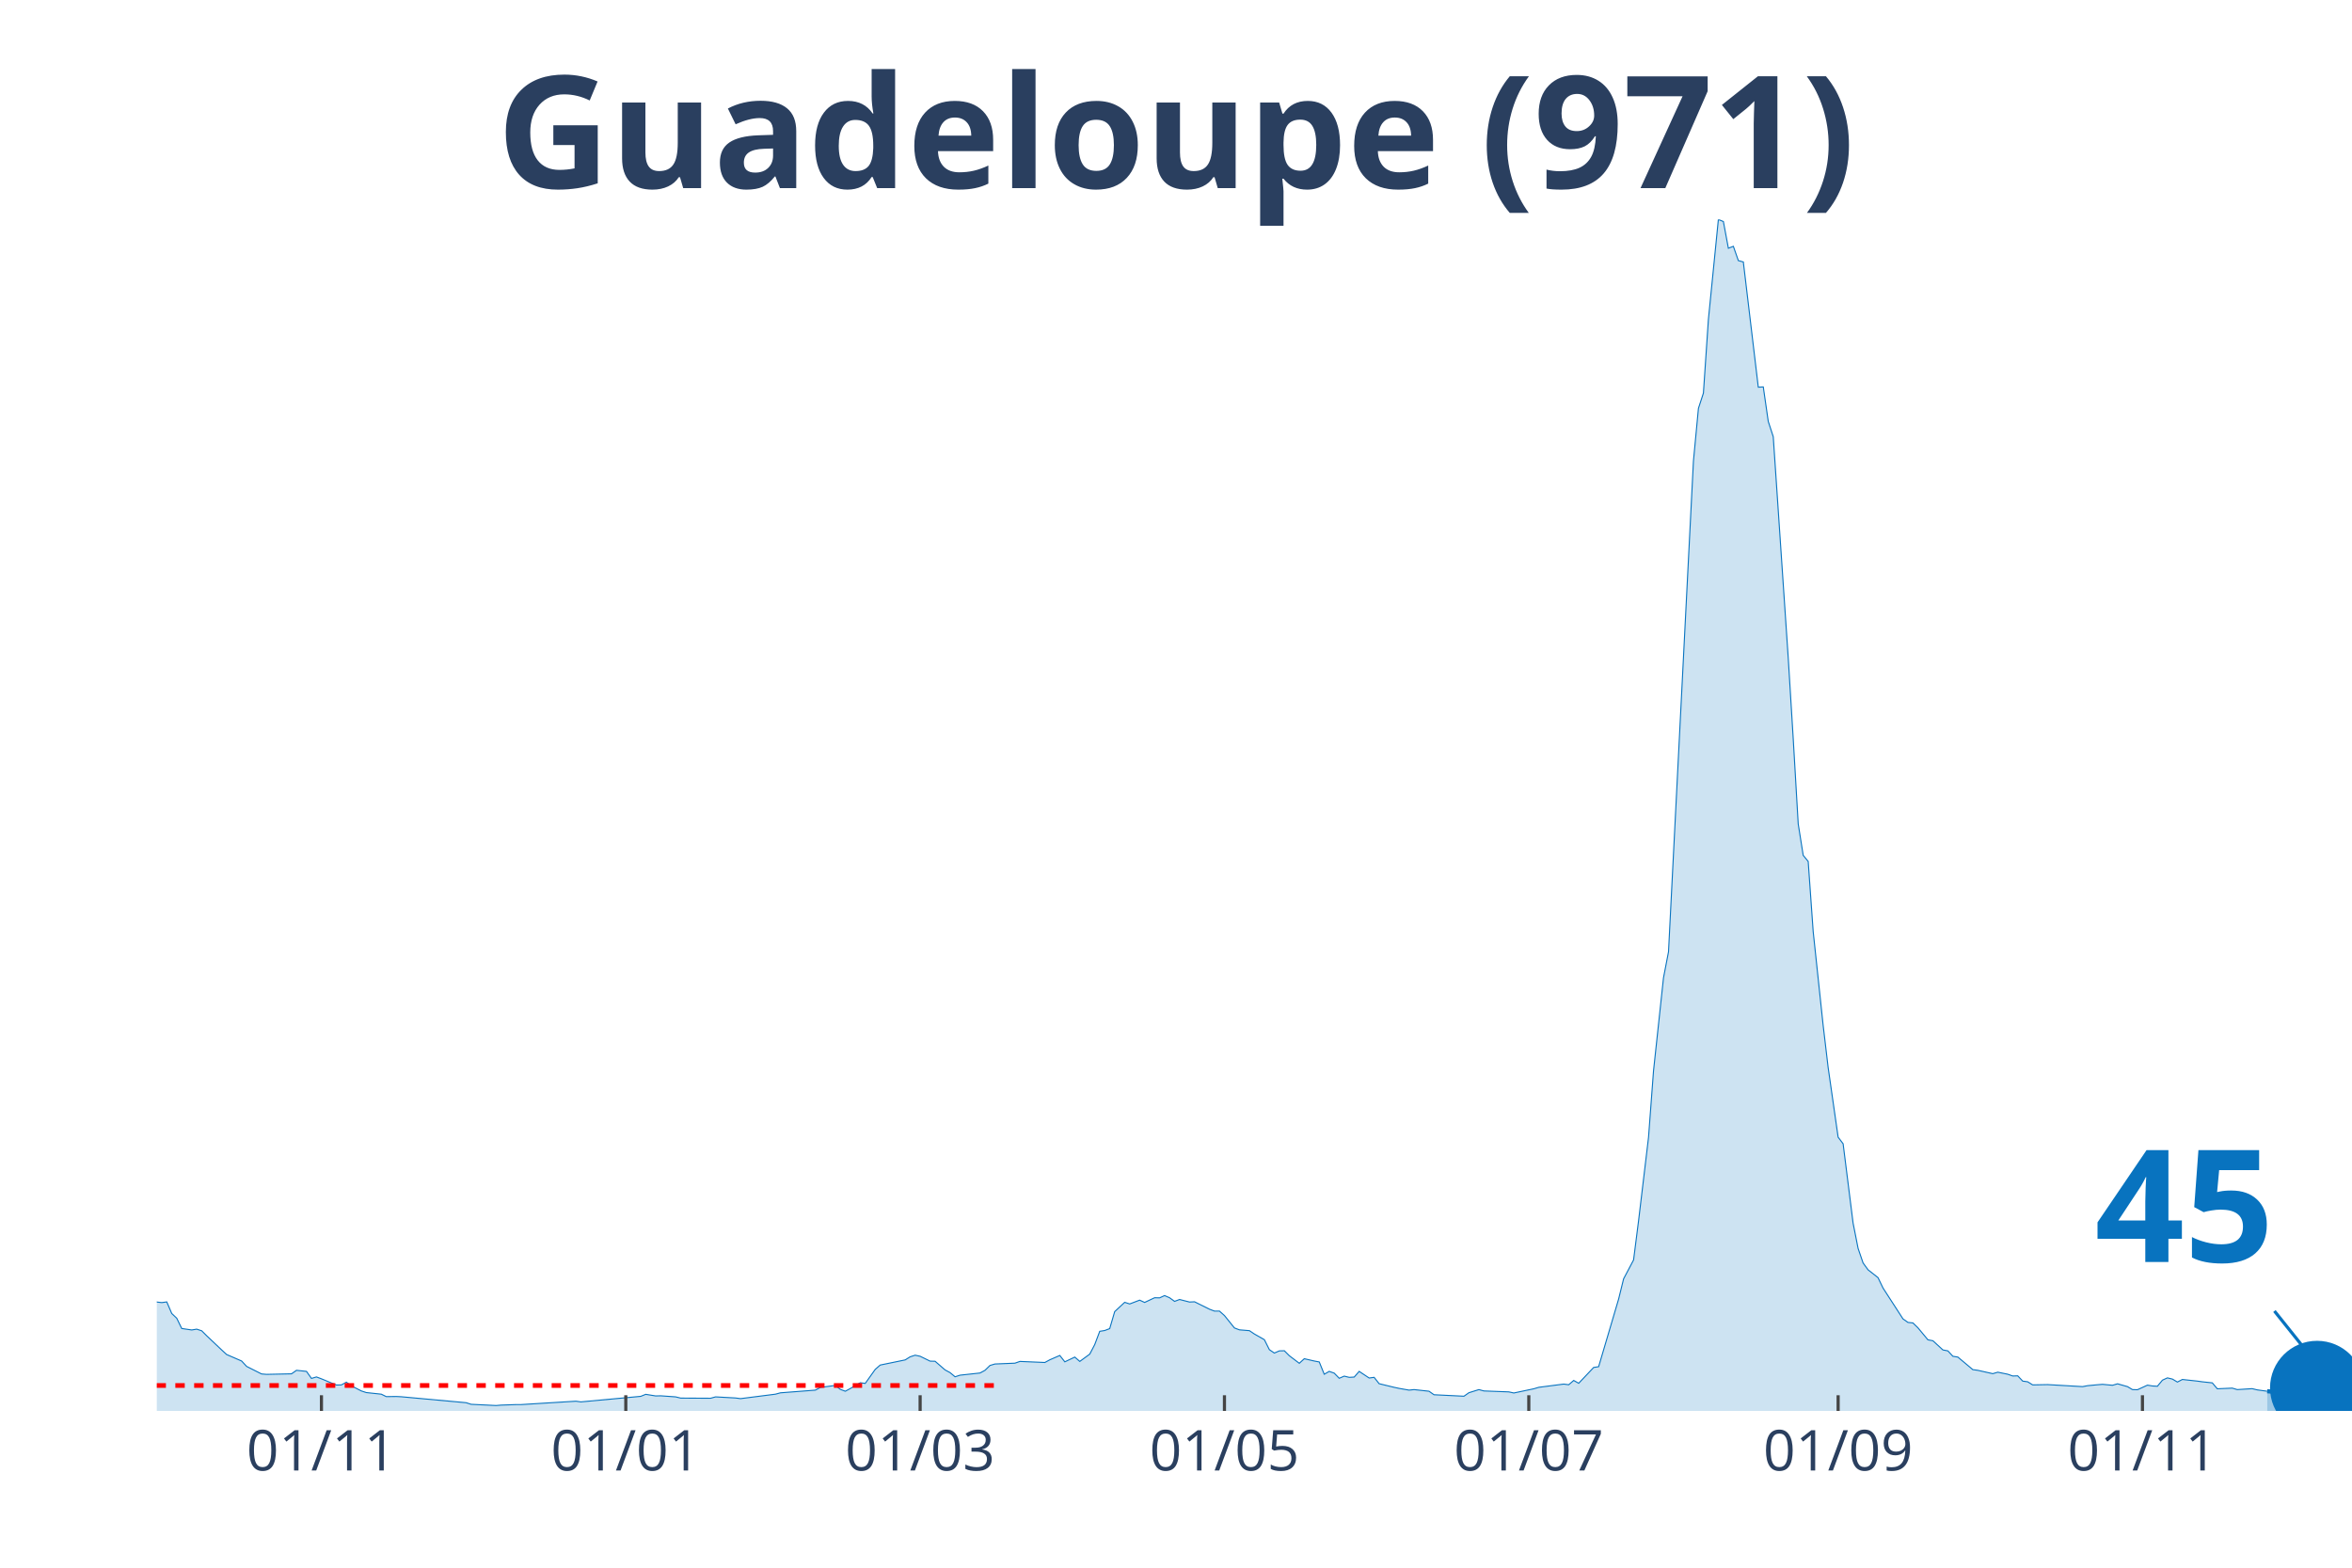
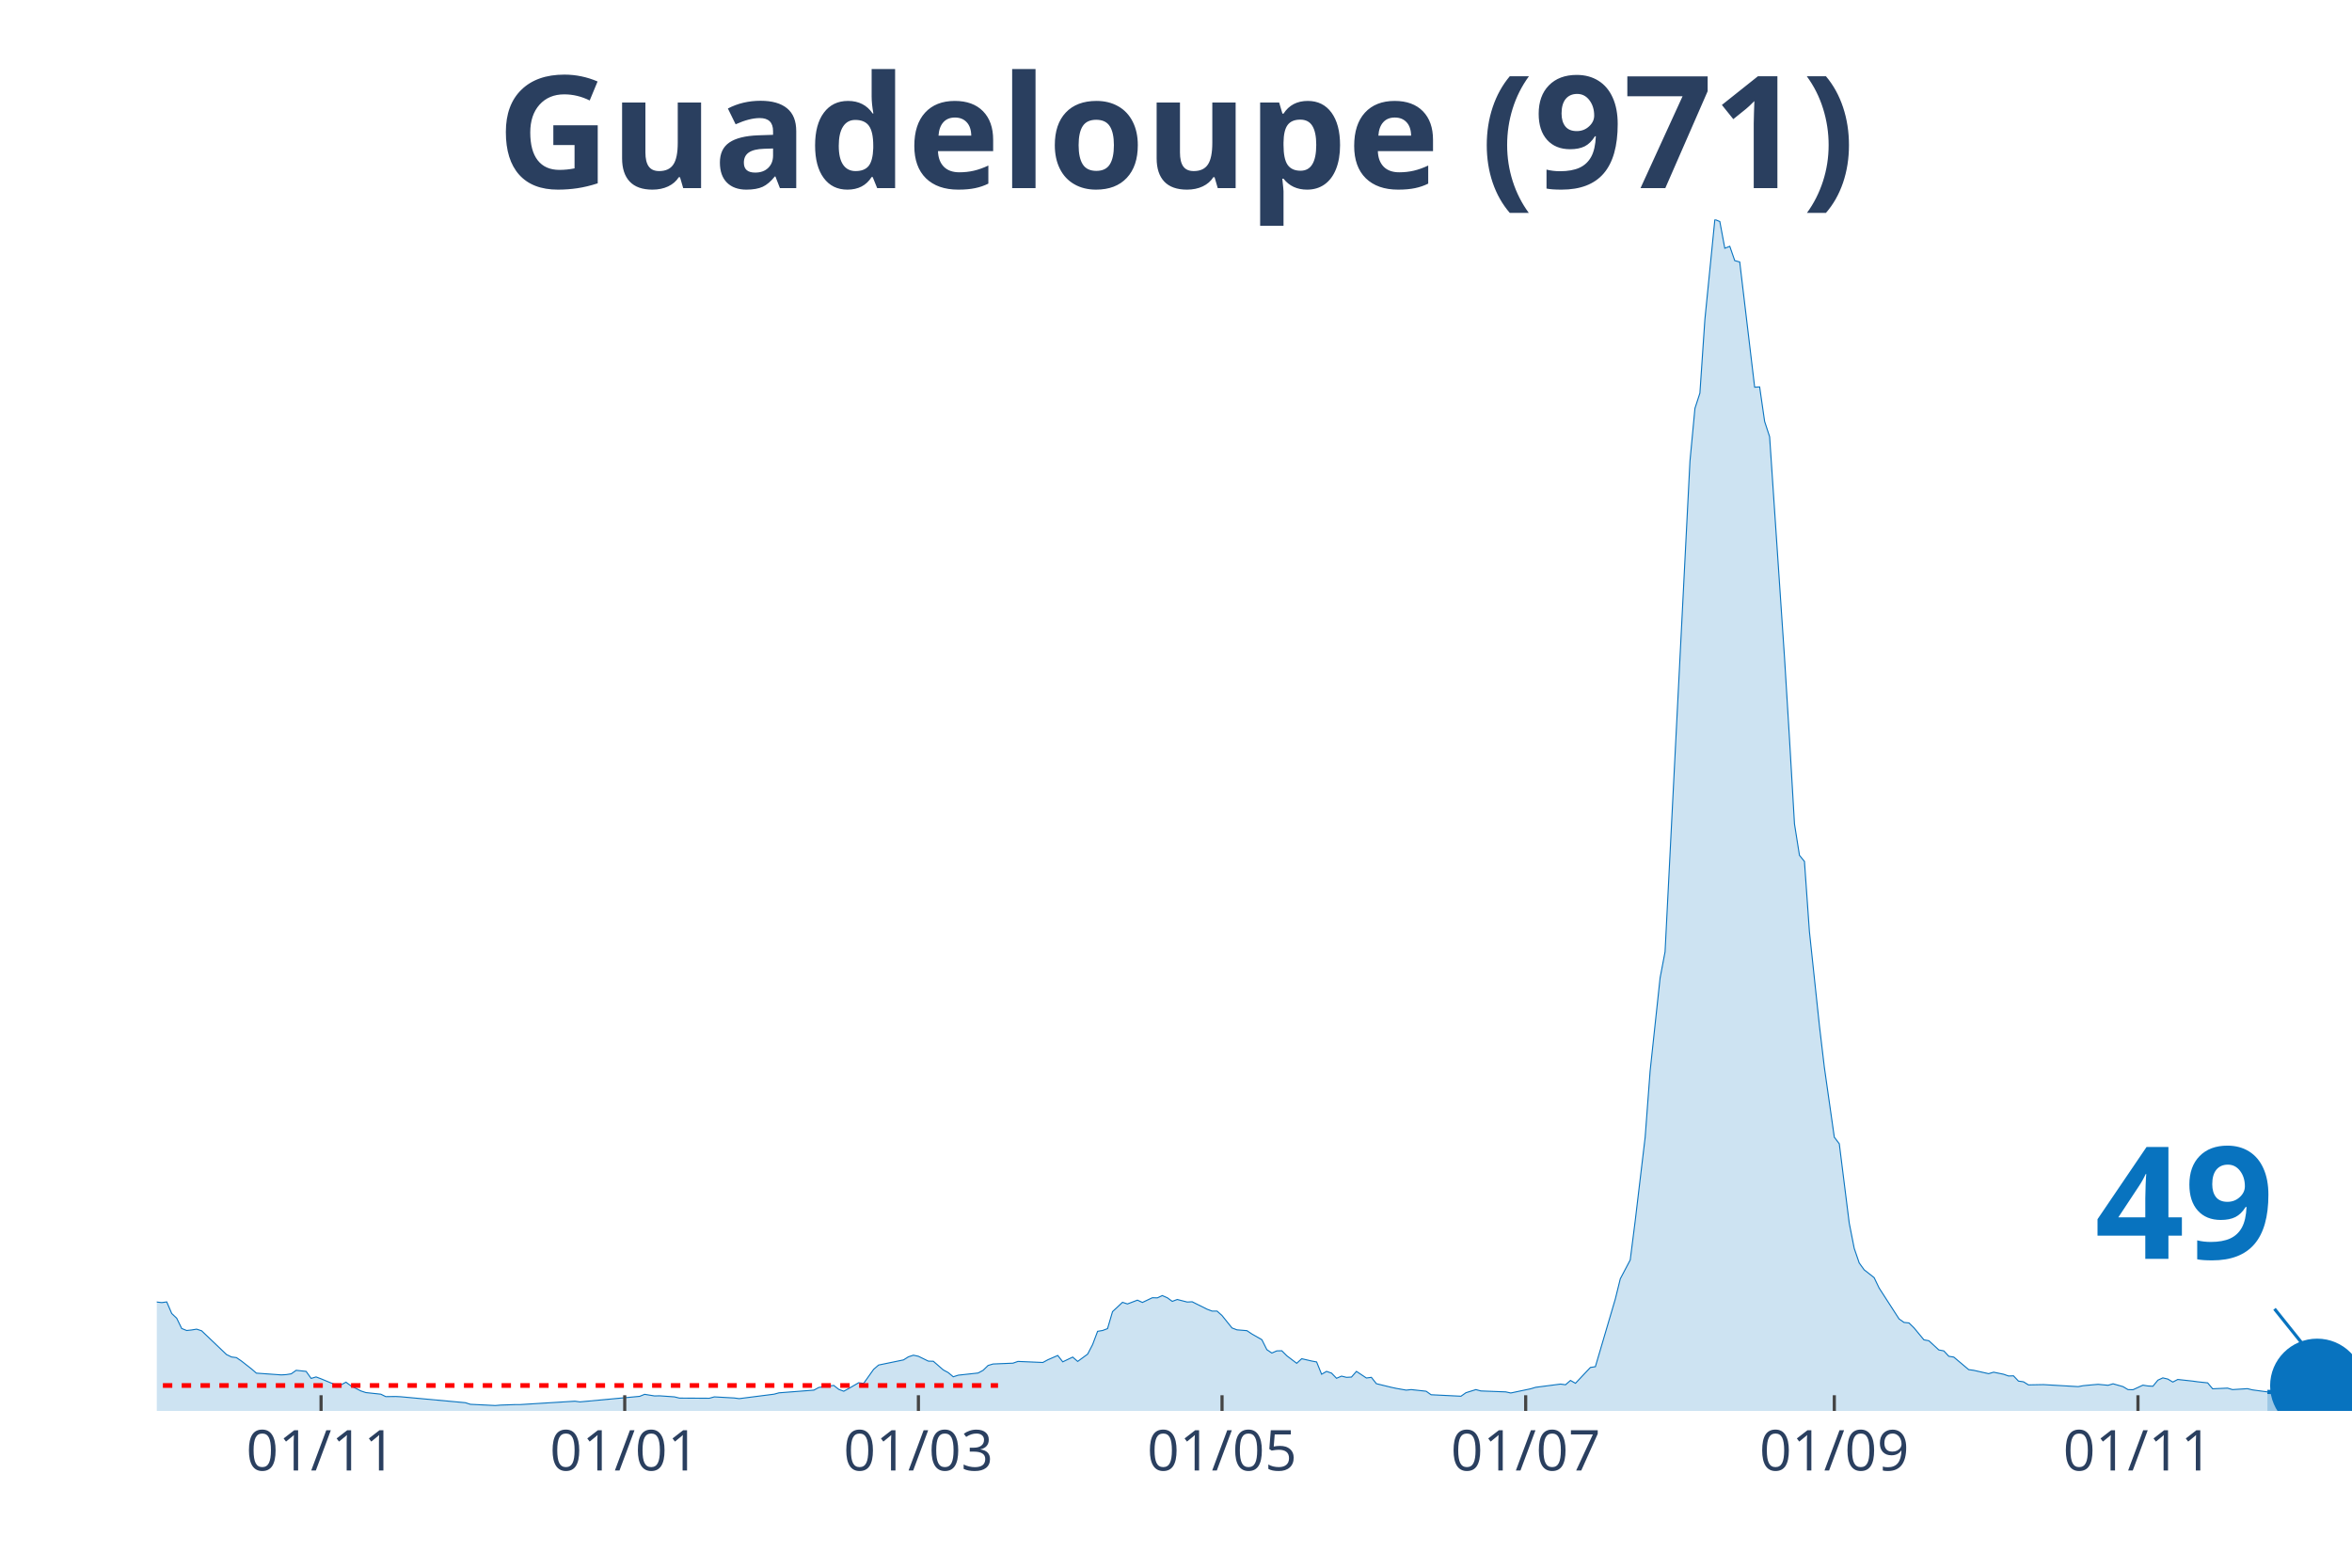
<svg xmlns="http://www.w3.org/2000/svg" class="main-svg" width="1125" height="750" style="" viewBox="0 0 750 500">
  <rect x="0" y="0" width="750" height="500" style="fill: rgb(0, 0, 0); fill-opacity: 0;" />
-   <defs id="defs-796c2b">
+   <defs id="defs-4a1a0e">
    <g class="clips">
-       <clipPath id="clip796c2bxyplot" class="plotclip">
+       <clipPath id="clip4a1a0exyplot" class="plotclip">
        <rect width="700" height="380" />
      </clipPath>
-       <clipPath class="axesclip" id="clip796c2bx">
+       <clipPath class="axesclip" id="clip4a1a0ex">
        <rect x="50" y="0" width="700" height="500" />
      </clipPath>
-       <clipPath class="axesclip" id="clip796c2by">
+       <clipPath class="axesclip" id="clip4a1a0ey">
        <rect x="0" y="70" width="750" height="380" />
      </clipPath>
-       <clipPath class="axesclip" id="clip796c2bxy">
+       <clipPath class="axesclip" id="clip4a1a0exy">
        <rect x="50" y="70" width="700" height="380" />
      </clipPath>
    </g>
    <g class="gradients" />
  </defs>
  <g class="bglayer">
    <rect class="bg" x="50" y="70" width="700" height="380" style="fill: rgb(0, 0, 0); fill-opacity: 0; stroke-width: 0;" />
  </g>
  <g class="layer-below">
    <g class="imagelayer" />
    <g class="shapelayer" />
  </g>
  <g class="cartesianlayer">
    <g class="subplot xy">
      <g class="layer-subplot">
        <g class="shapelayer" />
        <g class="imagelayer" />
      </g>
      <g class="gridlayer">
        <g class="x">
-           <path class="xgrid crisp" transform="translate(102.5,0)" d="M0,70v380" style="stroke: rgb(255, 255, 255); stroke-opacity: 1; stroke-width: 1px;" />
-           <path class="xgrid crisp" transform="translate(199.55,0)" d="M0,70v380" style="stroke: rgb(255, 255, 255); stroke-opacity: 1; stroke-width: 1px;" />
-           <path class="xgrid crisp" transform="translate(293.41,0)" d="M0,70v380" style="stroke: rgb(255, 255, 255); stroke-opacity: 1; stroke-width: 1px;" />
-           <path class="xgrid crisp" transform="translate(390.45,0)" d="M0,70v380" style="stroke: rgb(255, 255, 255); stroke-opacity: 1; stroke-width: 1px;" />
-           <path class="xgrid crisp" transform="translate(487.5,0)" d="M0,70v380" style="stroke: rgb(255, 255, 255); stroke-opacity: 1; stroke-width: 1px;" />
-           <path class="xgrid crisp" transform="translate(586.14,0)" d="M0,70v380" style="stroke: rgb(255, 255, 255); stroke-opacity: 1; stroke-width: 1px;" />
-           <path class="xgrid crisp" transform="translate(683.18,0)" d="M0,70v380" style="stroke: rgb(255, 255, 255); stroke-opacity: 1; stroke-width: 1px;" />
+           <path class="xgrid crisp" transform="translate(102.38,0)" d="M0,70v380" style="stroke: rgb(255, 255, 255); stroke-opacity: 1; stroke-width: 1px;" />
+           <path class="xgrid crisp" transform="translate(199.21,0)" d="M0,70v380" style="stroke: rgb(255, 255, 255); stroke-opacity: 1; stroke-width: 1px;" />
+           <path class="xgrid crisp" transform="translate(292.86,0)" d="M0,70v380" style="stroke: rgb(255, 255, 255); stroke-opacity: 1; stroke-width: 1px;" />
+           <path class="xgrid crisp" transform="translate(389.68,0)" d="M0,70v380" style="stroke: rgb(255, 255, 255); stroke-opacity: 1; stroke-width: 1px;" />
+           <path class="xgrid crisp" transform="translate(486.51,0)" d="M0,70v380" style="stroke: rgb(255, 255, 255); stroke-opacity: 1; stroke-width: 1px;" />
+           <path class="xgrid crisp" transform="translate(584.92,0)" d="M0,70v380" style="stroke: rgb(255, 255, 255); stroke-opacity: 1; stroke-width: 1px;" />
+           <path class="xgrid crisp" transform="translate(681.75,0)" d="M0,70v380" style="stroke: rgb(255, 255, 255); stroke-opacity: 1; stroke-width: 1px;" />
        </g>
        <g class="y" />
      </g>
      <g class="zerolinelayer" />
      <path class="xlines-below" />
      <path class="ylines-below" />
      <g class="overlines-below" />
      <g class="xaxislayer-below" />
      <g class="yaxislayer-below" />
      <g class="overaxes-below" />
-       <g class="plot" transform="translate(50, 70)" clip-path="url('#clip796c2bxyplot')">
+       <g class="plot" transform="translate(50, 70)" clip-path="url('#clip4a1a0exyplot')">
        <g class="scatterlayer mlayer">
-           <g class="trace scatter trace32aabe" style="stroke-miterlimit: 2;">
+           <g class="trace scatter trace60e5df" style="stroke-miterlimit: 2;">
            <g class="fills">
              <g>
-                 <path class="js-fill" d="M672.95,380L-216.36,380L-216.36,380L-122.5,379.44L-120.91,379.48L-108.18,379.4L-106.59,378.28L-101.82,377.5L-100.23,377.63L-95.45,378.24L-93.86,378.97L-84.32,377.29L-82.73,375.83L-73.18,369.84L-71.59,368.38L-68.41,365.58L-66.82,365.63L-63.64,365.63L-62.05,362.4L-55.68,352.72L-54.09,352.2L-52.5,351.86L-50.91,348.5L-46.14,344.37L-44.55,342.13L-41.36,342.18L-39.77,343.38L-38.18,340.97L-36.59,341.44L-35,339.34L-33.41,340.24L-22.27,330.82L-20.68,331.81L-19.09,331.2L-17.5,329.27L-15.91,328.79L-14.32,331.46L-12.73,333.01L-11.14,333.18L-9.55,333.05L-7.95,333.91L-4.77,341.1L-3.18,341.66L0,345.27L1.59,345.45L3.18,345.23L4.77,348.93L6.36,350.44L7.95,353.71L11.14,354.18L12.73,353.92L14.32,354.44L15.91,356.03L20.68,360.55L22.27,362.01L27.05,364.08L28.64,365.8L33.41,368.21L35,368.34L42.95,368.17L44.55,367.05L47.73,367.39L49.32,369.63L50.91,369.16L52.5,369.76L57.27,371.74L58.86,371.7L60.45,370.83L62.05,372L65.23,373.63L66.82,374.15L71.59,374.66L73.18,375.44L76.36,375.4L77.95,375.48L98.64,377.38L100.23,377.89L108.18,378.28L109.77,378.15L114.55,377.98L116.14,377.98L133.64,376.9L135.23,377.12L154.32,375.35L155.91,374.71L159.09,375.22L160.68,375.18L165.45,375.52L167.05,375.91L176.59,375.96L178.18,375.52L184.55,375.87L186.14,376.08L197.27,374.66L198.86,374.23L210,373.37L211.59,372.51L216.36,371.87L217.95,373.12L219.55,373.72L221.14,372.86L224.32,371.01L225.91,371.22L229.09,366.75L230.68,365.37L238.64,363.73L240.23,362.74L241.82,362.23L243.41,362.57L246.59,364.12L248.18,364.16L251.36,366.92L252.95,367.78L254.55,369.11L256.14,368.6L262.5,367.91L264.09,367.05L265.68,365.5L267.27,365.03L273.64,364.77L275.23,364.21L283.18,364.55L284.77,363.69L287.95,362.31L289.55,364.34L292.73,362.83L294.32,364.21L297.5,361.88L299.09,358.83L300.68,354.61L302.27,354.35L303.86,353.75L305.45,348.33L308.64,345.36L310.23,345.88L313.41,344.67L315,345.4L318.18,343.9L319.77,343.94L321.36,343.21L322.95,343.9L324.55,345.06L326.14,344.46L329.32,345.27L330.91,345.19L335.68,347.56L337.27,348.16L338.86,348.16L340.45,349.58L343.64,353.54L345.23,354.14L348.41,354.4L350,355.47L353.18,357.28L354.77,360.46L356.36,361.54L357.95,360.85L359.55,360.81L361.14,362.4L364.32,364.81L365.91,363.35L369.09,364.08L370.68,364.38L372.27,368.3L373.86,367.39L375.45,367.95L377.05,369.59L378.64,368.9L380.23,369.29L381.82,369.2L383.41,367.39L386.59,369.5L388.18,369.29L389.77,371.31L391.36,371.7L394.55,372.47L396.14,372.81L399.32,373.37L400.91,373.2L405.68,373.72L407.27,374.84L416.82,375.31L418.41,374.19L421.59,373.2L423.18,373.63L431.14,373.93L432.73,374.28L439.09,372.94L440.68,372.47L448.64,371.44L450.23,371.65L451.82,370.28L453.41,371.18L458.18,366.14L459.77,365.89L466.14,344.33L467.73,337.87L470.91,331.85L472.5,319.37L475.68,292.73L477.27,271.56L480.45,241.87L482.05,233.57L490,77.07L491.59,60.24L493.18,55.38L494.77,31.89L497.95,0L499.55,0.65L501.14,9.17L502.73,8.56L504.32,13.12L505.91,13.55L510.68,53.49L512.27,53.4L513.86,64.42L515.45,69.28L520.23,139.85L521.82,165.62L523.41,192.78L525,202.8L526.59,204.74L528.18,227.07L531.36,257.02L532.95,270.45L536.14,292.69L537.73,294.8L540.91,320.1L542.5,328.15L544.09,332.8L545.68,334.99L548.86,337.49L550.45,340.8L556.82,350.65L558.41,351.77L560,351.94L561.59,353.49L564.77,357.32L566.36,357.62L569.55,360.55L571.14,360.85L572.73,362.57L574.32,362.83L579.09,366.83L580.68,367.05L585.45,368.12L587.05,367.65L590.23,368.3L591.82,368.86L593.41,368.81L595,370.49L596.59,370.71L598.18,371.7L602.95,371.61L604.55,371.7L614.09,372.25L615.68,371.95L618.86,371.65L620.45,371.52L623.64,371.82L625.23,371.35L628.41,372.25L630,373.2L631.59,373.24L633.18,372.51L634.77,371.78L636.36,372.04L637.95,372.13L639.55,370.19L641.14,369.46L642.73,369.84L644.32,370.79L645.91,369.97L650.68,370.49L652.27,370.71L655.45,371.05L657.05,372.94L661.82,372.73L663.41,373.2L668.18,372.9L669.77,373.29L672.95,373.72" style="fill: rgb(8, 115, 191); fill-opacity: 0.2; stroke-width: 0;" />
+                 <path class="js-fill" d="M673.02,380L-215.87,380L-215.87,380L-122.22,379.44L-120.63,379.48L-107.94,379.4L-106.35,378.28L-101.59,377.5L-100,377.63L-95.24,378.24L-93.65,378.97L-84.13,377.29L-82.54,375.83L-73.02,369.84L-71.43,368.38L-68.25,365.58L-66.67,365.63L-63.49,365.63L-61.9,362.4L-55.56,352.72L-53.97,352.2L-52.38,351.86L-50.79,348.5L-46.03,344.37L-44.44,342.13L-41.27,342.18L-39.68,343.38L-38.1,340.97L-36.51,341.44L-34.92,339.34L-33.33,340.24L-22.22,330.82L-20.63,331.81L-19.05,331.2L-17.46,329.27L-15.87,328.79L-14.29,331.46L-12.7,333.01L-11.11,333.18L-9.52,333.05L-7.94,333.91L-4.76,341.1L-3.17,341.66L0,345.27L1.59,345.45L3.17,345.23L4.76,348.93L6.35,350.44L7.94,353.71L9.52,354.35L11.11,354.18L12.7,353.92L14.29,354.44L22.22,362.01L23.81,362.79L25.4,363L26.98,364.08L30.16,366.57L31.75,367.95L39.68,368.51L41.27,368.42L42.86,368.17L44.44,367.05L47.62,367.39L49.21,369.63L50.79,369.16L52.38,369.76L57.14,371.74L58.73,371.7L60.32,370.83L61.9,372L65.08,373.63L66.67,374.15L71.43,374.66L73.02,375.44L76.19,375.4L77.78,375.48L98.41,377.38L100,377.89L107.94,378.28L109.52,378.15L114.29,377.98L115.87,377.98L133.33,376.9L134.92,377.12L153.97,375.35L155.56,374.71L158.73,375.22L160.32,375.18L165.08,375.52L166.67,375.91L176.19,375.96L177.78,375.52L184.13,375.87L185.71,376.08L196.83,374.66L198.41,374.23L209.52,373.37L211.11,372.51L215.87,371.87L217.46,373.12L219.05,373.72L220.63,372.86L223.81,371.01L225.4,371.22L228.57,366.75L230.16,365.37L238.1,363.73L239.68,362.74L241.27,362.23L242.86,362.57L246.03,364.12L247.62,364.16L250.79,366.92L252.38,367.78L253.97,369.11L255.56,368.6L261.9,367.91L263.49,367.05L265.08,365.5L266.67,365.03L273.02,364.77L274.6,364.21L282.54,364.55L284.13,363.69L287.3,362.31L288.89,364.34L292.06,362.83L293.65,364.21L296.83,361.88L298.41,358.83L300,354.61L301.59,354.35L303.17,353.75L304.76,348.33L307.94,345.36L309.52,345.88L312.7,344.67L314.29,345.4L317.46,343.9L319.05,343.94L320.63,343.21L322.22,343.9L323.81,345.06L325.4,344.46L328.57,345.27L330.16,345.19L334.92,347.56L336.51,348.16L338.1,348.16L339.68,349.58L342.86,353.54L344.44,354.14L347.62,354.4L349.21,355.47L352.38,357.28L353.97,360.46L355.56,361.54L357.14,360.85L358.73,360.81L360.32,362.4L363.49,364.81L365.08,363.35L368.25,364.08L369.84,364.38L371.43,368.3L373.02,367.39L374.6,367.95L376.19,369.59L377.78,368.9L379.37,369.29L380.95,369.2L382.54,367.39L385.71,369.5L387.3,369.29L388.89,371.31L390.48,371.7L393.65,372.47L395.24,372.81L398.41,373.37L400,373.2L404.76,373.72L406.35,374.84L415.87,375.31L417.46,374.19L420.63,373.2L422.22,373.63L430.16,373.93L431.75,374.28L438.1,372.94L439.68,372.47L447.62,371.44L449.21,371.65L450.79,370.28L452.38,371.18L457.14,366.14L458.73,365.89L465.08,344.33L466.67,337.87L469.84,331.85L471.43,319.37L474.6,292.73L476.19,271.56L479.37,241.87L480.95,233.57L488.89,77.07L490.48,60.24L492.06,55.38L493.65,31.89L496.83,0L498.41,0.65L500,9.17L501.59,8.56L503.17,13.12L504.76,13.55L509.52,53.49L511.11,53.4L512.7,64.42L514.29,69.28L519.05,139.85L520.63,165.62L522.22,192.78L523.81,202.8L525.4,204.74L526.98,227.07L530.16,257.02L531.75,270.45L534.92,292.69L536.51,294.8L539.68,320.1L541.27,328.15L542.86,332.8L544.44,334.99L547.62,337.49L549.21,340.8L555.56,350.65L557.14,351.77L558.73,351.94L560.32,353.49L563.49,357.32L565.08,357.62L568.25,360.55L569.84,360.85L571.43,362.57L573.02,362.83L577.78,366.83L579.37,367.05L584.13,368.12L585.71,367.65L588.89,368.3L590.48,368.86L592.06,368.81L593.65,370.49L595.24,370.71L596.83,371.7L601.59,371.61L603.17,371.7L612.7,372.25L614.29,371.95L617.46,371.65L619.05,371.52L622.22,371.82L623.81,371.35L626.98,372.25L628.57,373.2L630.16,373.24L631.75,372.51L633.33,371.78L634.92,372.04L636.51,372.13L638.1,370.19L639.68,369.46L641.27,369.84L642.86,370.79L644.44,369.97L649.21,370.49L650.79,370.71L653.97,371.05L655.56,372.94L660.32,372.73L661.9,373.2L666.67,372.9L668.25,373.29L671.43,373.72L673.02,373.93" style="fill: rgb(8, 115, 191); fill-opacity: 0.2; stroke-width: 0;" />
              </g>
            </g>
            <g class="errorbars" />
            <g class="lines">
-               <path class="js-line" d="M-216.36,380L-122.5,379.44L-120.91,379.48L-108.18,379.4L-106.59,378.28L-101.82,377.5L-100.23,377.63L-95.45,378.24L-93.86,378.97L-84.32,377.29L-82.73,375.83L-73.18,369.84L-71.59,368.38L-68.41,365.58L-66.82,365.63L-63.64,365.63L-62.05,362.4L-55.68,352.72L-54.09,352.2L-52.5,351.86L-50.91,348.5L-46.14,344.37L-44.55,342.13L-41.36,342.18L-39.77,343.38L-38.18,340.97L-36.59,341.44L-35,339.34L-33.41,340.24L-22.27,330.82L-20.68,331.81L-19.09,331.2L-17.5,329.27L-15.91,328.79L-14.32,331.46L-12.73,333.01L-11.14,333.18L-9.55,333.05L-7.95,333.91L-4.77,341.1L-3.18,341.66L0,345.27L1.59,345.45L3.18,345.23L4.77,348.93L6.36,350.44L7.95,353.71L11.14,354.18L12.73,353.92L14.32,354.44L15.91,356.03L20.68,360.55L22.27,362.01L27.05,364.08L28.64,365.8L33.41,368.21L35,368.34L42.95,368.17L44.55,367.05L47.73,367.39L49.32,369.63L50.91,369.16L52.5,369.76L57.27,371.74L58.86,371.7L60.45,370.83L62.05,372L65.23,373.63L66.82,374.15L71.59,374.66L73.18,375.44L76.36,375.4L77.95,375.48L98.64,377.38L100.23,377.89L108.18,378.28L109.77,378.15L114.55,377.98L116.14,377.98L133.64,376.9L135.23,377.12L154.32,375.35L155.91,374.71L159.09,375.22L160.68,375.18L165.45,375.52L167.05,375.91L176.59,375.96L178.18,375.52L184.55,375.87L186.14,376.08L197.27,374.66L198.86,374.23L210,373.37L211.59,372.51L216.36,371.87L217.95,373.12L219.55,373.72L221.14,372.86L224.32,371.01L225.91,371.22L229.09,366.75L230.68,365.37L238.64,363.73L240.23,362.74L241.82,362.23L243.41,362.57L246.59,364.12L248.18,364.16L251.36,366.92L252.95,367.78L254.55,369.11L256.14,368.6L262.5,367.91L264.09,367.05L265.68,365.5L267.27,365.03L273.64,364.77L275.23,364.21L283.18,364.55L284.77,363.69L287.95,362.31L289.55,364.34L292.73,362.83L294.32,364.21L297.5,361.88L299.09,358.83L300.68,354.61L302.27,354.35L303.86,353.75L305.45,348.33L308.64,345.36L310.23,345.88L313.41,344.67L315,345.4L318.18,343.9L319.77,343.94L321.36,343.21L322.95,343.9L324.55,345.06L326.14,344.46L329.32,345.27L330.91,345.19L335.68,347.56L337.27,348.16L338.86,348.16L340.45,349.58L343.64,353.54L345.23,354.14L348.41,354.4L350,355.47L353.18,357.28L354.77,360.46L356.36,361.54L357.95,360.85L359.55,360.81L361.14,362.4L364.32,364.81L365.91,363.35L369.09,364.08L370.68,364.38L372.27,368.3L373.86,367.39L375.45,367.95L377.05,369.59L378.64,368.9L380.23,369.29L381.82,369.2L383.41,367.39L386.59,369.5L388.18,369.29L389.77,371.31L391.36,371.7L394.55,372.47L396.14,372.81L399.32,373.37L400.91,373.2L405.68,373.72L407.27,374.84L416.82,375.31L418.41,374.19L421.59,373.2L423.18,373.63L431.14,373.93L432.73,374.28L439.09,372.94L440.68,372.47L448.64,371.44L450.23,371.65L451.82,370.28L453.41,371.18L458.18,366.14L459.77,365.89L466.14,344.33L467.73,337.87L470.91,331.85L472.5,319.37L475.68,292.73L477.27,271.56L480.45,241.87L482.05,233.57L490,77.07L491.59,60.24L493.18,55.38L494.77,31.89L497.95,0L499.55,0.65L501.14,9.17L502.73,8.56L504.32,13.12L505.91,13.55L510.68,53.49L512.27,53.4L513.86,64.42L515.45,69.28L520.23,139.85L521.82,165.62L523.41,192.78L525,202.8L526.59,204.74L528.18,227.07L531.36,257.02L532.95,270.45L536.14,292.69L537.73,294.8L540.91,320.1L542.5,328.15L544.09,332.8L545.68,334.99L548.86,337.49L550.45,340.8L556.82,350.65L558.41,351.77L560,351.94L561.59,353.49L564.77,357.32L566.36,357.62L569.55,360.55L571.14,360.85L572.73,362.57L574.32,362.83L579.09,366.83L580.68,367.05L585.45,368.12L587.05,367.65L590.23,368.3L591.82,368.86L593.41,368.81L595,370.49L596.59,370.71L598.18,371.7L602.95,371.61L604.55,371.7L614.09,372.25L615.68,371.95L618.86,371.65L620.45,371.52L623.64,371.82L625.23,371.35L628.41,372.25L630,373.2L631.59,373.24L633.18,372.51L634.77,371.78L636.36,372.04L637.95,372.13L639.55,370.19L641.14,369.46L642.73,369.84L644.32,370.79L645.91,369.97L650.68,370.49L652.27,370.71L655.45,371.05L657.05,372.94L661.82,372.73L663.41,373.2L668.18,372.9L669.77,373.29L672.95,373.72" style="vector-effect: non-scaling-stroke; fill: none; stroke: rgb(8, 115, 191); stroke-opacity: 1; stroke-width: 0.5px; opacity: 1;" />
+               <path class="js-line" d="M-215.87,380L-122.22,379.44L-120.63,379.48L-107.94,379.4L-106.35,378.28L-101.59,377.5L-100,377.63L-95.24,378.24L-93.65,378.97L-84.13,377.29L-82.54,375.83L-73.02,369.84L-71.43,368.38L-68.25,365.58L-66.67,365.63L-63.49,365.63L-61.9,362.4L-55.56,352.72L-53.97,352.2L-52.38,351.86L-50.79,348.5L-46.03,344.37L-44.44,342.13L-41.27,342.18L-39.68,343.38L-38.1,340.97L-36.51,341.44L-34.92,339.34L-33.33,340.24L-22.22,330.82L-20.63,331.81L-19.05,331.2L-17.46,329.27L-15.87,328.79L-14.29,331.46L-12.7,333.01L-11.11,333.18L-9.52,333.05L-7.94,333.91L-4.76,341.1L-3.17,341.66L0,345.27L1.59,345.45L3.17,345.23L4.76,348.93L6.35,350.44L7.94,353.71L9.52,354.35L11.11,354.18L12.7,353.92L14.29,354.44L22.22,362.01L23.81,362.79L25.4,363L26.98,364.08L30.16,366.57L31.75,367.95L39.68,368.51L41.27,368.42L42.86,368.17L44.44,367.05L47.62,367.39L49.21,369.63L50.79,369.16L52.38,369.76L57.14,371.74L58.73,371.7L60.32,370.83L61.9,372L65.08,373.63L66.67,374.15L71.43,374.66L73.02,375.44L76.19,375.4L77.78,375.48L98.41,377.38L100,377.89L107.94,378.28L109.52,378.15L114.29,377.98L115.87,377.98L133.33,376.9L134.92,377.12L153.97,375.35L155.56,374.71L158.73,375.22L160.32,375.18L165.08,375.52L166.67,375.91L176.19,375.96L177.78,375.52L184.13,375.87L185.71,376.08L196.83,374.66L198.41,374.23L209.52,373.37L211.11,372.51L215.87,371.87L217.46,373.12L219.05,373.72L220.63,372.86L223.81,371.01L225.4,371.22L228.57,366.75L230.16,365.37L238.1,363.73L239.68,362.74L241.27,362.23L242.86,362.57L246.03,364.12L247.62,364.16L250.79,366.92L252.38,367.78L253.97,369.11L255.56,368.6L261.9,367.91L263.49,367.05L265.08,365.5L266.67,365.03L273.02,364.77L274.6,364.21L282.54,364.55L284.13,363.69L287.3,362.31L288.89,364.34L292.06,362.83L293.65,364.21L296.83,361.88L298.41,358.83L300,354.61L301.59,354.35L303.17,353.75L304.76,348.33L307.94,345.36L309.52,345.88L312.7,344.67L314.29,345.4L317.46,343.9L319.05,343.94L320.63,343.21L322.22,343.9L323.81,345.06L325.4,344.46L328.57,345.27L330.16,345.19L334.92,347.56L336.51,348.16L338.1,348.16L339.68,349.58L342.86,353.54L344.44,354.14L347.62,354.4L349.21,355.47L352.38,357.28L353.97,360.46L355.56,361.54L357.14,360.85L358.73,360.81L360.32,362.4L363.49,364.81L365.08,363.35L368.25,364.08L369.84,364.38L371.43,368.3L373.02,367.39L374.6,367.95L376.19,369.59L377.78,368.9L379.37,369.29L380.95,369.2L382.54,367.39L385.71,369.5L387.3,369.29L388.89,371.31L390.48,371.7L393.65,372.47L395.24,372.81L398.41,373.37L400,373.2L404.76,373.72L406.35,374.84L415.87,375.31L417.46,374.19L420.63,373.2L422.22,373.63L430.16,373.93L431.75,374.28L438.1,372.94L439.68,372.47L447.62,371.44L449.21,371.65L450.79,370.28L452.38,371.18L457.14,366.14L458.73,365.89L465.08,344.33L466.67,337.87L469.84,331.85L471.43,319.37L474.6,292.73L476.19,271.56L479.37,241.87L480.95,233.57L488.89,77.07L490.48,60.24L492.06,55.38L493.65,31.89L496.83,0L498.41,0.65L500,9.17L501.59,8.56L503.17,13.12L504.76,13.55L509.52,53.49L511.11,53.4L512.7,64.42L514.29,69.28L519.05,139.85L520.63,165.62L522.22,192.78L523.81,202.8L525.4,204.74L526.98,227.07L530.16,257.02L531.75,270.45L534.92,292.69L536.51,294.8L539.68,320.1L541.27,328.15L542.86,332.8L544.44,334.99L547.62,337.49L549.21,340.8L555.56,350.65L557.14,351.77L558.73,351.94L560.32,353.49L563.49,357.32L565.08,357.62L568.25,360.55L569.84,360.85L571.43,362.57L573.02,362.83L577.78,366.83L579.37,367.05L584.13,368.12L585.71,367.65L588.89,368.3L590.48,368.86L592.06,368.81L593.65,370.49L595.24,370.71L596.83,371.7L601.59,371.61L603.17,371.7L612.7,372.25L614.29,371.95L617.46,371.65L619.05,371.52L622.22,371.82L623.81,371.35L626.98,372.25L628.57,373.2L630.16,373.24L631.75,372.51L633.33,371.78L634.92,372.04L636.51,372.13L638.1,370.19L639.68,369.46L641.27,369.84L642.86,370.79L644.44,369.97L649.21,370.49L650.79,370.71L653.97,371.05L655.56,372.94L660.32,372.73L661.9,373.2L666.67,372.9L668.25,373.29L671.43,373.72L673.02,373.93" style="vector-effect: non-scaling-stroke; fill: none; stroke: rgb(8, 115, 191); stroke-opacity: 1; stroke-width: 0.5px; opacity: 1;" />
            </g>
            <g class="points" />
            <g class="text" />
          </g>
-           <g class="trace scatter traceb4d367" style="stroke-miterlimit: 2;">
+           <g class="trace scatter tracee9d111" style="stroke-miterlimit: 2;">
            <g class="fills">
              <g>
-                 <path class="js-fill" d="M688.86,380L672.95,380L672.95,373.72L680.91,374.36L682.5,374.06L684.09,374.23L685.68,372.81L688.86,372.64" style="fill: rgb(8, 115, 191); fill-opacity: 0.4; stroke-width: 0;" />
+                 <path class="js-fill" d="M688.89,380L673.02,380L673.02,373.93L682.54,374.23L684.13,372.81L688.89,371.95" style="fill: rgb(8, 115, 191); fill-opacity: 0.4; stroke-width: 0;" />
              </g>
            </g>
            <g class="errorbars" />
            <g class="lines">
-               <path class="js-line" d="M672.95,373.72L680.91,374.36L682.5,374.06L684.09,374.23L685.68,372.81L688.86,372.64" style="vector-effect: non-scaling-stroke; fill: none; stroke: rgb(8, 115, 191); stroke-opacity: 1; stroke-width: 2px; opacity: 1;" />
+               <path class="js-line" d="M673.02,373.93L682.54,374.23L684.13,372.81L688.89,371.95" style="vector-effect: non-scaling-stroke; fill: none; stroke: rgb(8, 115, 191); stroke-opacity: 1; stroke-width: 2px; opacity: 1;" />
            </g>
            <g class="points" />
            <g class="text" />
          </g>
-           <g class="trace scatter trace51a1b8" style="stroke-miterlimit: 2; opacity: 1;">
+           <g class="trace scatter trace2b7d5a" style="stroke-miterlimit: 2; opacity: 1;">
            <g class="fills" />
            <g class="errorbars" />
            <g class="lines" />
            <g class="points">
-               <path class="point" transform="translate(688.86,372.64)" d="M15,0A15,15 0 1,1 0,-15A15,15 0 0,1 15,0Z" style="opacity: 1; stroke-width: 0px; fill: rgb(8, 115, 191); fill-opacity: 1;" />
+               <path class="point" transform="translate(688.89,371.95)" d="M15,0A15,15 0 1,1 0,-15A15,15 0 0,1 15,0Z" style="opacity: 1; stroke-width: 0px; fill: rgb(8, 115, 191); fill-opacity: 1;" />
            </g>
            <g class="text" />
          </g>
        </g>
      </g>
      <g class="overplot" />
      <path class="xlines-above crisp" style="fill: none; stroke-width: 1px; stroke: rgb(0, 0, 0); stroke-opacity: 0;" d="" />
      <path class="ylines-above crisp" style="fill: none;" d="M0,0" />
      <g class="overlines-above" />
      <g class="xaxislayer-above">
-         <path class="xtick ticks crisp" d="M0,450v-5" transform="translate(102.5,0)" style="stroke: rgb(68, 68, 68); stroke-opacity: 1; stroke-width: 1px;" />
-         <path class="xtick ticks crisp" d="M0,450v-5" transform="translate(199.55,0)" style="stroke: rgb(68, 68, 68); stroke-opacity: 1; stroke-width: 1px;" />
-         <path class="xtick ticks crisp" d="M0,450v-5" transform="translate(293.41,0)" style="stroke: rgb(68, 68, 68); stroke-opacity: 1; stroke-width: 1px;" />
-         <path class="xtick ticks crisp" d="M0,450v-5" transform="translate(390.45,0)" style="stroke: rgb(68, 68, 68); stroke-opacity: 1; stroke-width: 1px;" />
-         <path class="xtick ticks crisp" d="M0,450v-5" transform="translate(487.5,0)" style="stroke: rgb(68, 68, 68); stroke-opacity: 1; stroke-width: 1px;" />
-         <path class="xtick ticks crisp" d="M0,450v-5" transform="translate(586.14,0)" style="stroke: rgb(68, 68, 68); stroke-opacity: 1; stroke-width: 1px;" />
-         <path class="xtick ticks crisp" d="M0,450v-5" transform="translate(683.18,0)" style="stroke: rgb(68, 68, 68); stroke-opacity: 1; stroke-width: 1px;" />
+         <path class="xtick ticks crisp" d="M0,450v-5" transform="translate(102.38,0)" style="stroke: rgb(68, 68, 68); stroke-opacity: 1; stroke-width: 1px;" />
+         <path class="xtick ticks crisp" d="M0,450v-5" transform="translate(199.21,0)" style="stroke: rgb(68, 68, 68); stroke-opacity: 1; stroke-width: 1px;" />
+         <path class="xtick ticks crisp" d="M0,450v-5" transform="translate(292.86,0)" style="stroke: rgb(68, 68, 68); stroke-opacity: 1; stroke-width: 1px;" />
+         <path class="xtick ticks crisp" d="M0,450v-5" transform="translate(389.68,0)" style="stroke: rgb(68, 68, 68); stroke-opacity: 1; stroke-width: 1px;" />
+         <path class="xtick ticks crisp" d="M0,450v-5" transform="translate(486.51,0)" style="stroke: rgb(68, 68, 68); stroke-opacity: 1; stroke-width: 1px;" />
+         <path class="xtick ticks crisp" d="M0,450v-5" transform="translate(584.92,0)" style="stroke: rgb(68, 68, 68); stroke-opacity: 1; stroke-width: 1px;" />
+         <path class="xtick ticks crisp" d="M0,450v-5" transform="translate(681.75,0)" style="stroke: rgb(68, 68, 68); stroke-opacity: 1; stroke-width: 1px;" />
        <g class="xtick">
-           <text text-anchor="middle" x="0" y="469" transform="translate(102.5,0)" style="font-family: 'Open Sans', verdana, arial, sans-serif; font-size: 18px; fill: rgb(42, 63, 95); fill-opacity: 1; white-space: pre;">01/11</text>
+           <text text-anchor="middle" x="0" y="469" transform="translate(102.38,0)" style="font-family: 'Open Sans', verdana, arial, sans-serif; font-size: 18px; fill: rgb(42, 63, 95); fill-opacity: 1; white-space: pre;">01/11</text>
        </g>
        <g class="xtick">
-           <text text-anchor="middle" x="0" y="469" transform="translate(199.55,0)" style="font-family: 'Open Sans', verdana, arial, sans-serif; font-size: 18px; fill: rgb(42, 63, 95); fill-opacity: 1; white-space: pre;">01/01</text>
+           <text text-anchor="middle" x="0" y="469" transform="translate(199.21,0)" style="font-family: 'Open Sans', verdana, arial, sans-serif; font-size: 18px; fill: rgb(42, 63, 95); fill-opacity: 1; white-space: pre;">01/01</text>
        </g>
        <g class="xtick">
-           <text text-anchor="middle" x="0" y="469" transform="translate(293.41,0)" style="font-family: 'Open Sans', verdana, arial, sans-serif; font-size: 18px; fill: rgb(42, 63, 95); fill-opacity: 1; white-space: pre;">01/03</text>
+           <text text-anchor="middle" x="0" y="469" transform="translate(292.86,0)" style="font-family: 'Open Sans', verdana, arial, sans-serif; font-size: 18px; fill: rgb(42, 63, 95); fill-opacity: 1; white-space: pre;">01/03</text>
        </g>
        <g class="xtick">
-           <text text-anchor="middle" x="0" y="469" transform="translate(390.45,0)" style="font-family: 'Open Sans', verdana, arial, sans-serif; font-size: 18px; fill: rgb(42, 63, 95); fill-opacity: 1; white-space: pre;">01/05</text>
+           <text text-anchor="middle" x="0" y="469" transform="translate(389.68,0)" style="font-family: 'Open Sans', verdana, arial, sans-serif; font-size: 18px; fill: rgb(42, 63, 95); fill-opacity: 1; white-space: pre;">01/05</text>
        </g>
        <g class="xtick">
-           <text text-anchor="middle" x="0" y="469" transform="translate(487.5,0)" style="font-family: 'Open Sans', verdana, arial, sans-serif; font-size: 18px; fill: rgb(42, 63, 95); fill-opacity: 1; white-space: pre;">01/07</text>
+           <text text-anchor="middle" x="0" y="469" transform="translate(486.51,0)" style="font-family: 'Open Sans', verdana, arial, sans-serif; font-size: 18px; fill: rgb(42, 63, 95); fill-opacity: 1; white-space: pre;">01/07</text>
        </g>
        <g class="xtick">
-           <text text-anchor="middle" x="0" y="469" transform="translate(586.14,0)" style="font-family: 'Open Sans', verdana, arial, sans-serif; font-size: 18px; fill: rgb(42, 63, 95); fill-opacity: 1; white-space: pre;">01/09</text>
+           <text text-anchor="middle" x="0" y="469" transform="translate(584.92,0)" style="font-family: 'Open Sans', verdana, arial, sans-serif; font-size: 18px; fill: rgb(42, 63, 95); fill-opacity: 1; white-space: pre;">01/09</text>
        </g>
        <g class="xtick">
-           <text text-anchor="middle" x="0" y="469" transform="translate(683.18,0)" style="font-family: 'Open Sans', verdana, arial, sans-serif; font-size: 18px; fill: rgb(42, 63, 95); fill-opacity: 1; white-space: pre;">01/11</text>
+           <text text-anchor="middle" x="0" y="469" transform="translate(681.75,0)" style="font-family: 'Open Sans', verdana, arial, sans-serif; font-size: 18px; fill: rgb(42, 63, 95); fill-opacity: 1; white-space: pre;">01/11</text>
        </g>
      </g>
      <g class="yaxislayer-above" />
      <g class="overaxes-above" />
    </g>
  </g>
  <g class="polarlayer" />
  <g class="ternarylayer" />
  <g class="geolayer" />
  <g class="funnelarealayer" />
  <g class="pielayer" />
  <g class="treemaplayer" />
  <g class="sunburstlayer" />
  <g class="glimages" />
-   <defs id="topdefs-796c2b">
+   <defs id="topdefs-4a1a0e">
    <g class="clips" />
  </defs>
  <g class="layer-above">
    <g class="imagelayer" />
    <g class="shapelayer">
-       <path data-index="0" fill-rule="evenodd" d="M-844.09,441.89L318.86,441.89" clip-path="url('#clip796c2bxy')" style="opacity: 1; stroke: rgb(255, 0, 0); stroke-opacity: 1; fill: rgb(0, 0, 0); fill-opacity: 0; stroke-dasharray: 3px, 3px; stroke-width: 1.5px;" />
+       <path data-index="0" fill-rule="evenodd" d="M-842.06,441.89L318.25,441.89" clip-path="url('#clip4a1a0exy')" style="opacity: 1; stroke: rgb(255, 0, 0); stroke-opacity: 1; fill: rgb(0, 0, 0); fill-opacity: 0; stroke-dasharray: 3px, 3px; stroke-width: 1.5px;" />
    </g>
  </g>
  <g class="infolayer">
    <g class="g-gtitle">
      <text class="gtitle" x="375" y="25" text-anchor="middle" dy="0.7em" style="font-family: 'Open Sans', verdana, arial, sans-serif; font-size: 50px; fill: rgb(42, 63, 95); opacity: 1; font-weight: normal; white-space: pre;">
        <tspan style="font-weight:bold">Guadeloupe (971)</tspan>
      </text>
    </g>
    <g class="g-xtitle" />
    <g class="annotation" data-index="0" style="opacity: 1;">
-       <g class="annotation-text-g" transform="rotate(0,696.86,382.64)">
-         <g class="cursor-pointer" transform="translate(653, 347)">
+       <g class="annotation-text-g" transform="rotate(0,696.89,381.95)">
+         <g class="cursor-pointer" transform="translate(653, 346)">
          <rect class="bg" x="0.5" y="0.5" width="86" height="71" style="stroke-width: 1px; stroke: rgb(0, 0, 0); stroke-opacity: 0; fill: rgb(255, 255, 255); fill-opacity: 0.6;" />
          <text class="annotation-text" text-anchor="middle" x="43.531" y="55.5" style="font-family: 'Open Sans', verdana, arial, sans-serif; font-size: 50px; fill: rgb(8, 115, 191); fill-opacity: 1; white-space: pre;">
-             <tspan style="font-weight:bold">45 </tspan>
+             <tspan style="font-weight:bold">49 </tspan>
          </text>
        </g>
      </g>
      <g class="annotation-arrow-g" style="opacity: 1;">
-         <path d="M725.26,418.14L736.86,432.64" style="stroke-width: 1px; stroke: rgb(8, 115, 191); stroke-opacity: 1; stroke-dasharray: 0px, 0px, 18.569px, 18.569px;" />
+         <path d="M725.29,417.45L736.89,431.95" style="stroke-width: 1px; stroke: rgb(8, 115, 191); stroke-opacity: 1; stroke-dasharray: 0px, 0px, 18.569px, 18.569px;" />
      </g>
    </g>
  </g>
</svg>
